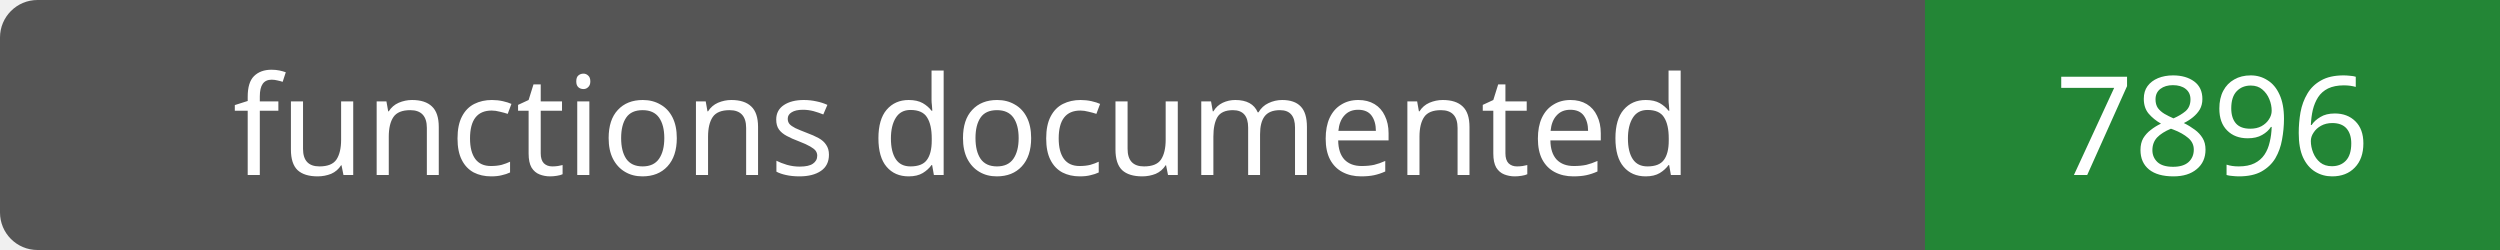
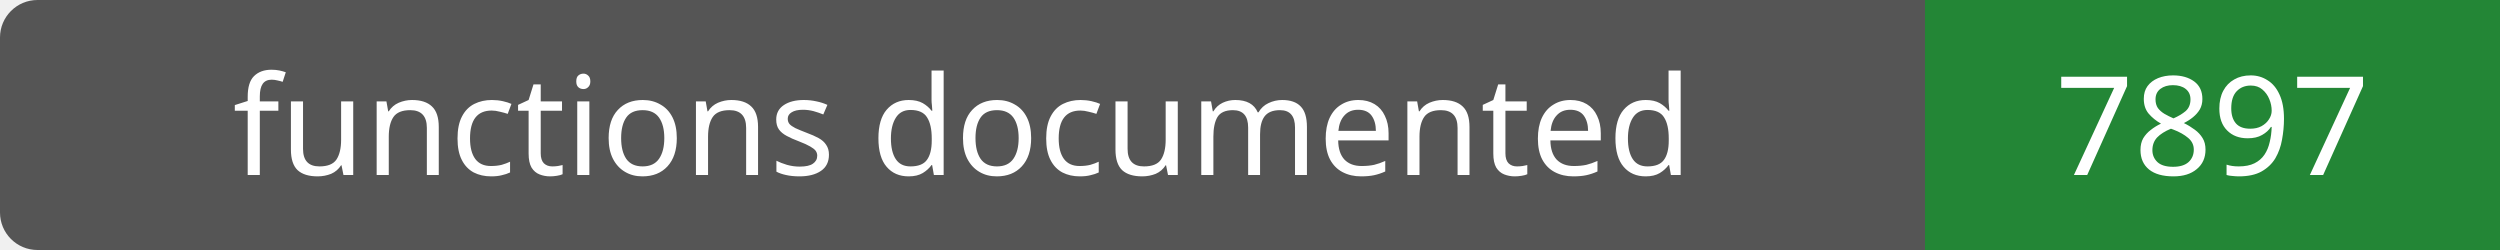
- <svg xmlns="http://www.w3.org/2000/svg" width="200" height="20" role="img" aria-label="functions documented: 7896">
+ <svg xmlns="http://www.w3.org/2000/svg" width="200" height="20" role="img" aria-label="functions documented: 7897">
  <rect width="200" height="20" rx="3" fill="#555" />
  <path fill="#238636" d="M154 0h46v20H154z" />
  <g fill="#fff" text-anchor="middle" font-family="Verdana,sans-serif" font-size="11">
    <text x="77.0" y="14">functions documented</text>
-     <text x="177.0" y="14">7896</text>
+     <text x="177.0" y="14">7897</text>
  </g>
</svg>
